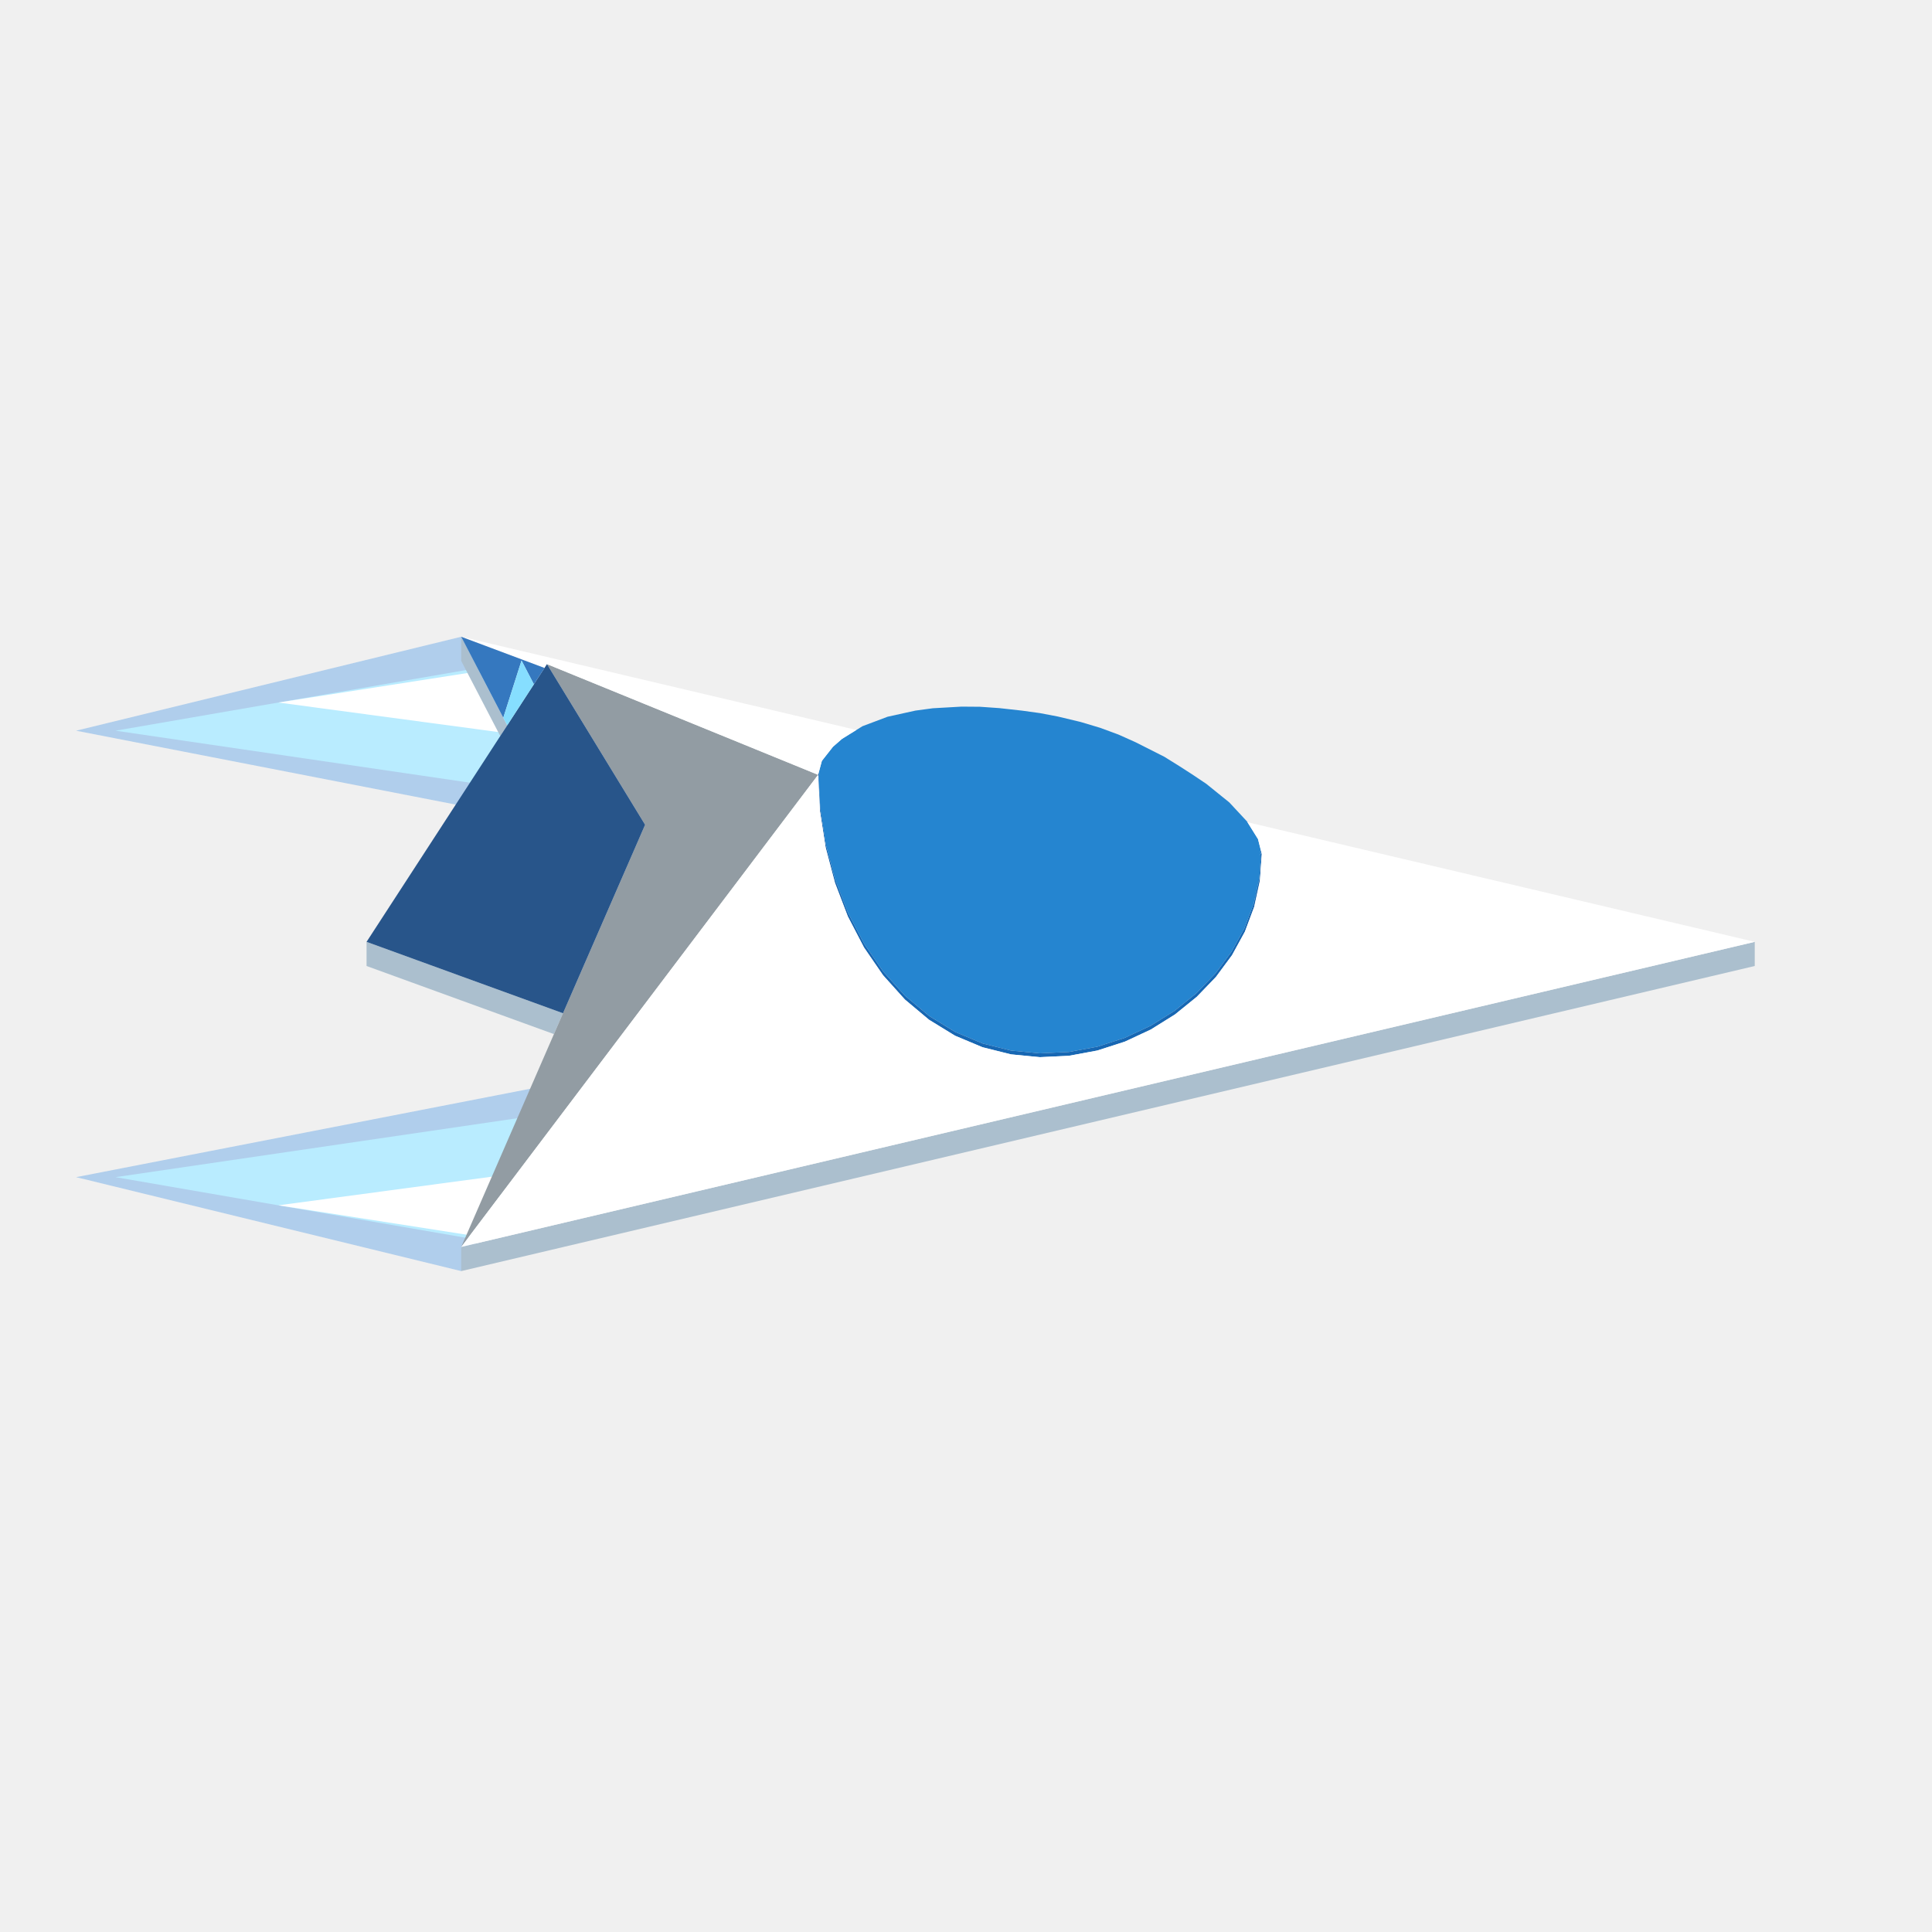
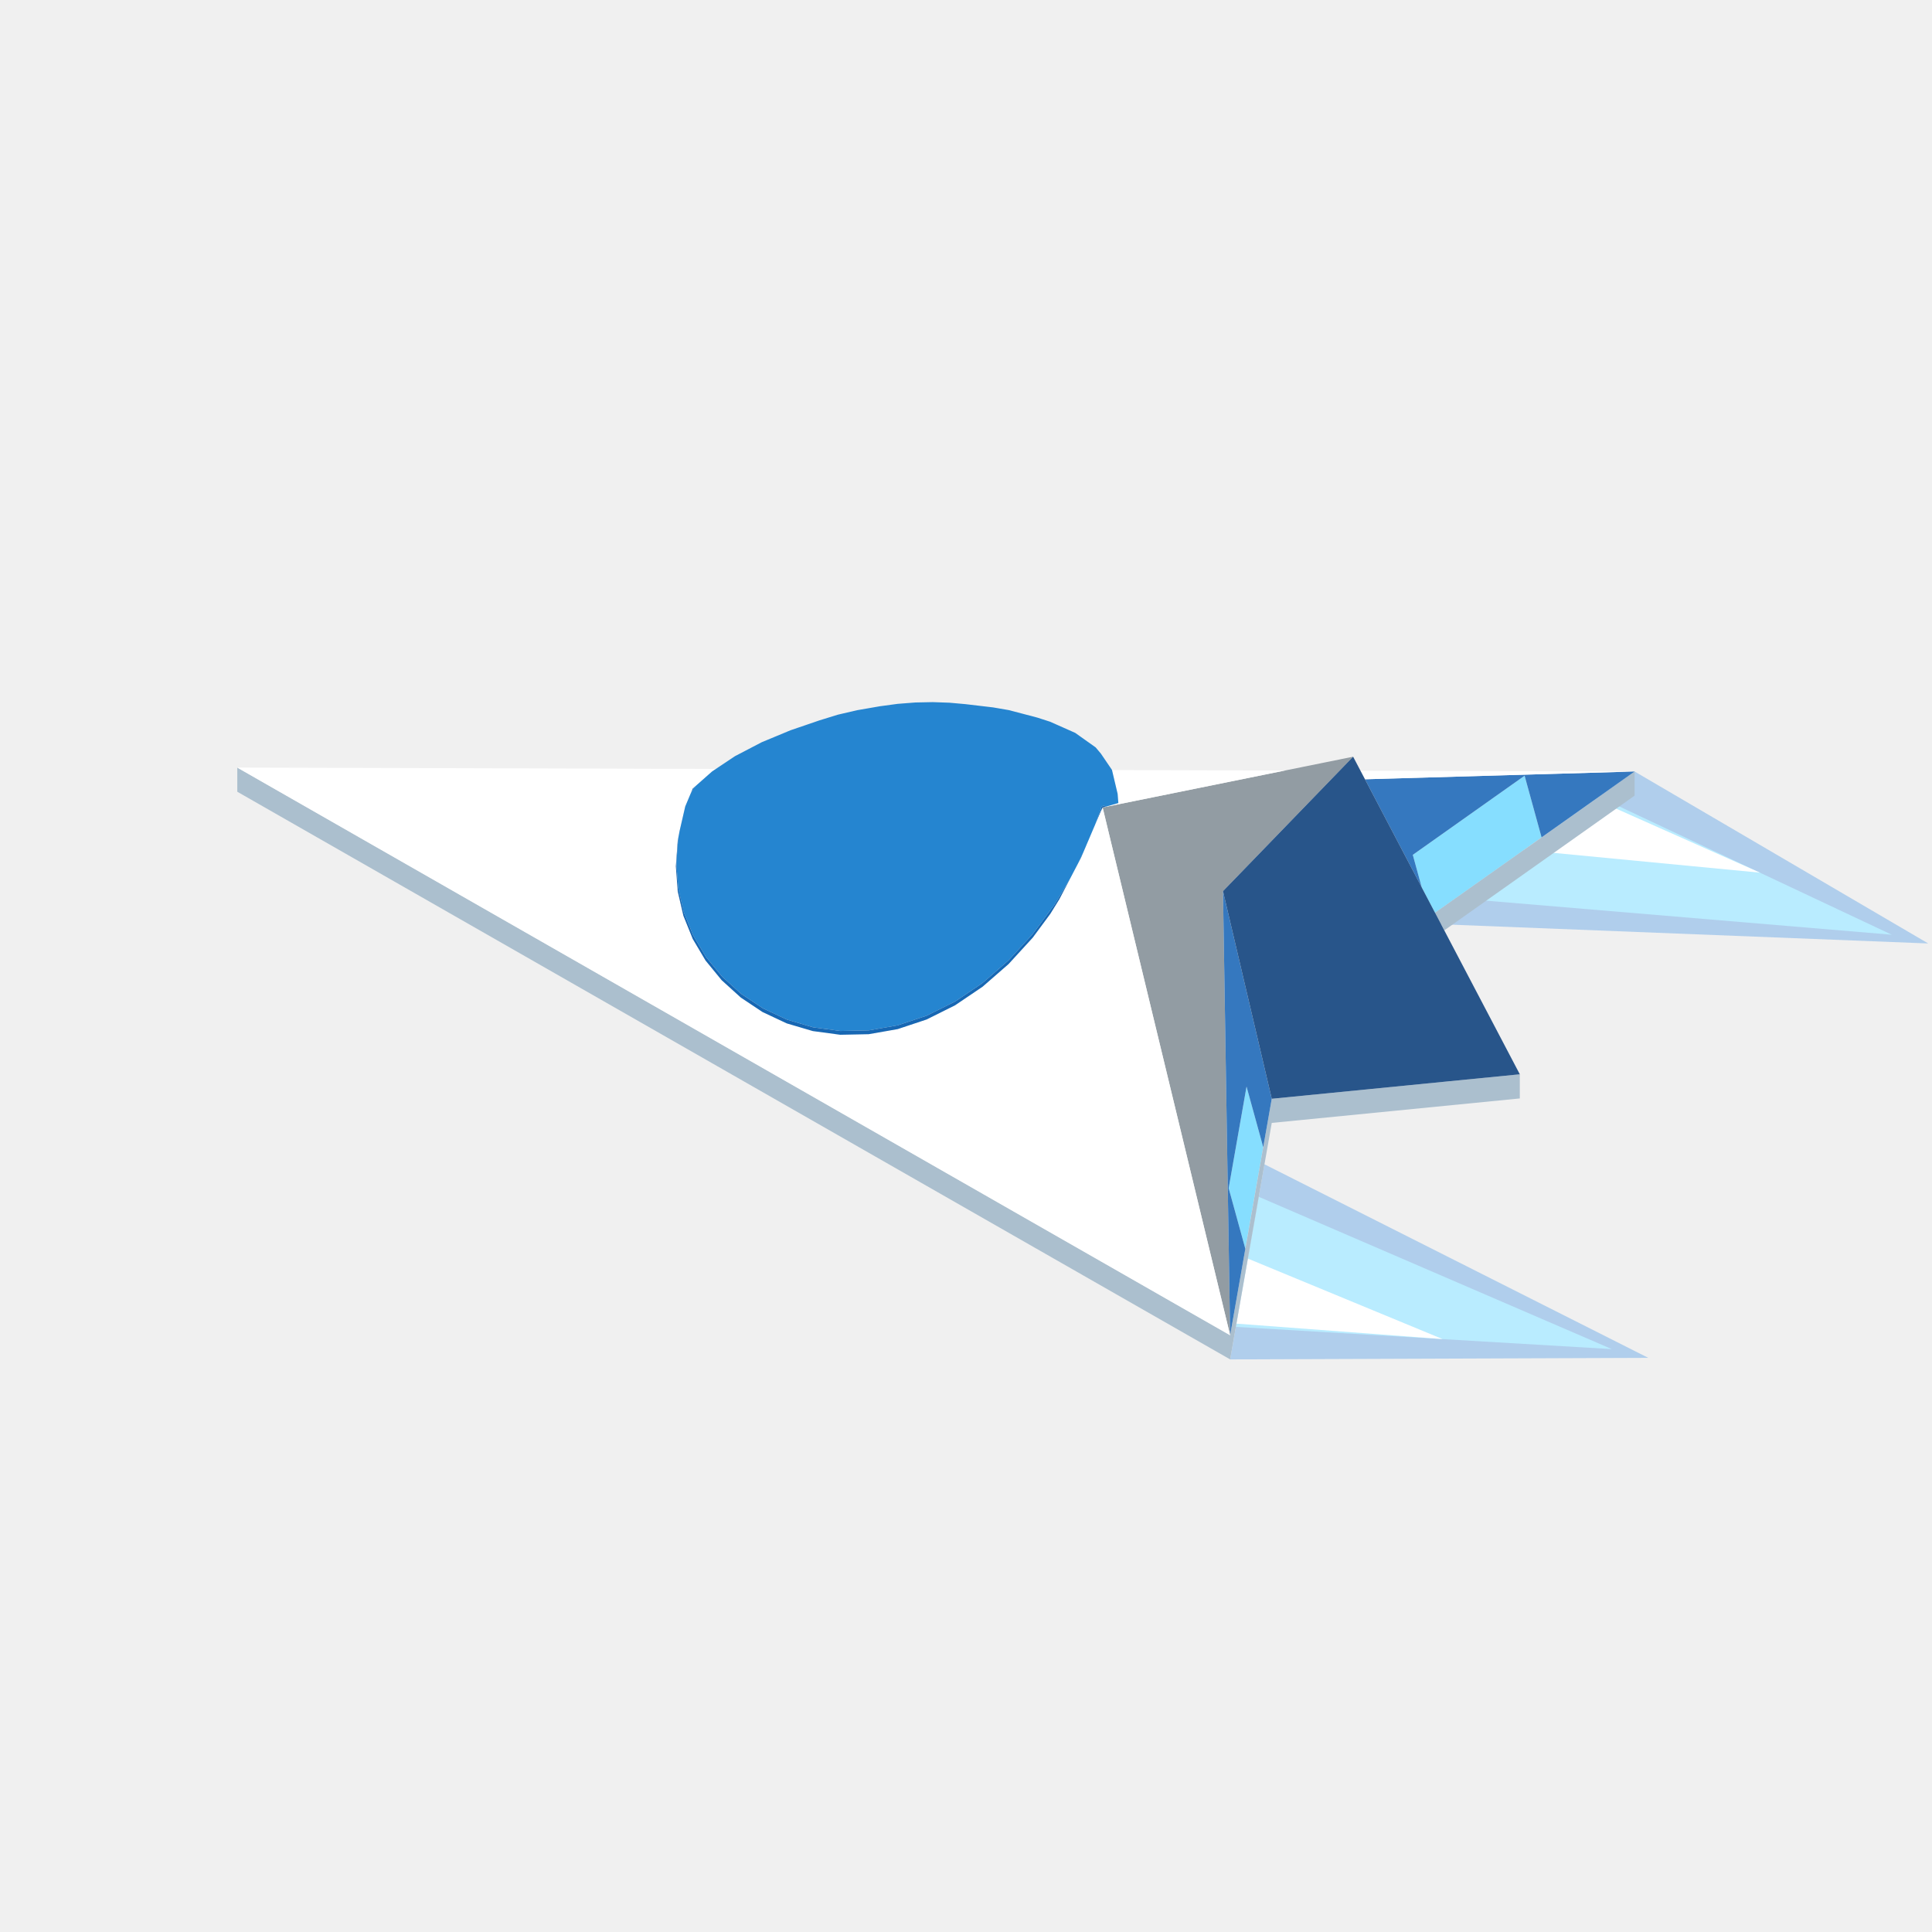
<svg xmlns="http://www.w3.org/2000/svg" width="96" height="96" viewBox="0 0 96 96">
-   <polygon points="22.917,31.64 3.781,36.308 27.765,40.976" fill="#70ace8" fill-opacity="0.5" />
-   <polygon points="23.725,33.196 5.741,36.308 26.957,39.42" fill="#b9ecff" fill-opacity="1" />
-   <polygon points="23.806,33.352 13.834,34.908 25.422,36.464" fill="#ffffff" fill-opacity="1" />
-   <polygon points="22.917,63.16 3.781,58.492 27.765,53.824" fill="#70ace8" fill-opacity="0.5" />
-   <polygon points="23.725,61.604 5.741,58.492 26.957,55.38" fill="#b9ecff" fill-opacity="1" />
-   <polygon points="23.806,61.448 13.834,59.892 25.422,58.336" fill="#ffffff" fill-opacity="1" />
-   <path fill="#abbfce" d="M87.192,46.8L87.192,48L22.917,63.16L22.917,61.96ZM22.917,32.84L22.917,31.64L25.008,35.663L25.036,35.716L25.204,36.041L24.979,36.387L24.858,36.574L24.771,36.407ZM22.917,49.71L18.214,48L18.214,46.8L22.917,48.51L27.976,50.348L27.939,50.432L27.524,51.384Z" />
-   <path fill="#929ca3" d="M27.179,33L30.795,34.476L32.053,34.99L35.746,36.497L37.869,37.364L39.156,37.889L39.945,38.211L40.408,38.401L40.636,38.494L40.651,38.5L40.637,38.519L40.448,38.77L40.124,39.198L39.662,39.809L39.047,40.623L38.249,41.678L37.233,43.023L35.953,44.715L34.359,46.824L32.39,49.429L29.972,52.628L27.009,56.547L23.364,61.369L22.917,61.96L23.167,61.388L25.339,56.401L27.321,51.851L29.13,47.698L30.775,43.921L32.055,40.982L30.593,38.589L29.928,37.5Z" />
-   <path fill="#2585d0" d="M61.833,46.127L61.833,46.126L61.832,46.128ZM61.199,47.284L61.199,47.284L61.199,47.284ZM58.373,50.222L58.373,50.222L58.373,50.222ZM57.176,50.969L57.176,50.968L57.176,50.969ZM40.703,38.535L40.718,38.519L40.718,38.519L40.716,38.488L40.717,38.465L40.718,38.458L40.714,38.455L40.703,38.45L40.69,38.434L40.678,38.401L40.704,38.308L40.839,37.807L40.902,37.727L40.929,37.692L41.39,37.106L41.838,36.715L42.269,36.448L42.281,36.441L42.855,36.085L43.495,35.844L43.741,35.751L44.101,35.615L44.913,35.436L45.483,35.31L45.491,35.309L46.351,35.193L47.057,35.153L47.44,35.131L47.777,35.112L48.691,35.119L49.014,35.141L49.627,35.184L49.657,35.186L50.144,35.24L50.71,35.303L50.798,35.313L51.674,35.434L52.55,35.601L52.692,35.634L53.691,35.873L54.657,36.162L55.571,36.498L56.419,36.878L56.998,37.17L57.858,37.605L58.612,38.075L59.248,38.484L59.941,38.949L61.083,39.871L61.959,40.812L62.509,41.693L62.642,42.217L62.632,42.291L62.628,42.297L62.615,42.316L62.667,42.412L62.645,42.429L62.628,42.442L62.615,42.452L62.632,42.513L62.642,42.695L62.576,43.64L62.575,43.644L62.491,44.002L62.294,44.907L62.166,45.239L61.833,46.127L61.675,46.414L61.199,47.284L61.018,47.529L60.402,48.363L60.202,48.571L59.454,49.348L59.239,49.522L58.373,50.222L58.144,50.365L57.176,50.969L56.937,51.081L56.199,51.425L55.886,51.571L55.639,51.651L54.523,52.011L54.272,52.057L53.111,52.272L52.86,52.284L51.674,52.34L51.425,52.316L50.238,52.202L49.071,51.91L48.826,51.849L47.7,51.376L47.462,51.277L46.398,50.624L46.171,50.486L45.187,49.66L44.974,49.484L44.937,49.442L44.786,49.276L43.892,48.283L43.854,48.228L43.733,48.055L42.942,46.902L42.901,46.825L42.819,46.67L42.141,45.367L42.09,45.237L42.054,45.147L41.502,43.708L41.445,43.503L41.422,43.416L41.038,41.963L40.926,41.245L40.791,40.378L40.759,40.19L40.724,39.521L40.719,39.427L40.718,39.389L40.699,39.04L40.678,38.636L40.69,38.564Z" />
-   <path fill="#1767b3" d="M40.713,38.524L40.703,38.535L40.69,38.564L40.678,38.636L40.699,39.04L40.718,39.389L40.719,39.427L40.724,39.521L40.759,40.19L40.791,40.378L40.926,41.245L41.038,41.963L41.422,43.416L41.445,43.503L41.502,43.708L42.054,45.147L42.141,45.367L42.819,46.67L42.942,46.902L43.733,48.055L43.892,48.283L44.786,49.276L44.974,49.484L45.187,49.66L46.171,50.486L46.398,50.624L47.462,51.277L47.7,51.376L48.826,51.849L49.071,51.91L50.238,52.202L51.425,52.316L51.674,52.34L52.86,52.284L53.111,52.272L54.272,52.057L54.523,52.011L55.639,51.651L55.886,51.571L56.199,51.425L56.937,51.081L57.176,50.969L58.144,50.365L58.373,50.222L59.239,49.522L59.454,49.348L60.202,48.571L60.402,48.363L61.018,47.529L61.199,47.284L61.675,46.414L61.833,46.127L62.166,45.239L62.294,44.907L62.491,44.002L62.575,43.644L62.576,43.64L62.642,42.695L62.632,42.513L62.615,42.452L62.628,42.442L62.645,42.429L62.667,42.412L62.615,42.316L62.632,42.291L62.642,42.217L62.697,42.432L62.611,43.644L62.603,43.768L62.321,45.059L61.858,46.294L61.22,47.46L60.419,48.544L59.468,49.531L58.384,50.408L57.416,51.012L57.186,51.156L55.892,51.759L54.527,52.2L53.113,52.462L51.674,52.53L50.236,52.391L48.821,52.037L47.456,51.464L46.163,50.671L44.964,49.666L43.88,48.461L42.929,47.076L42.881,46.982L42.128,45.536L42.068,45.379L41.491,43.871L41.399,43.526L41.027,42.117L40.9,41.3L40.746,40.313L40.705,39.533L40.7,39.434L40.698,39.395L40.664,38.731L40.659,38.641L40.659,38.628L40.66,38.627L40.659,38.624L40.66,38.598L40.659,38.586L40.651,38.5L40.678,38.401L40.69,38.434L40.703,38.45L40.714,38.455L40.718,38.458L40.717,38.465L40.716,38.488L40.718,38.519L40.718,38.519Z" />
-   <path fill="#ffffff" d="M40.651,38.5L40.636,38.494L40.635,38.493L40.408,38.401L40.342,38.374L39.945,38.211L39.522,38.039L39.156,37.889L37.869,37.364L37.214,37.096L35.746,36.497L34.035,35.799L32.081,35.001L32.053,34.99L30.861,34.503L30.795,34.476L29.616,33.995L28.796,33.66L27.179,33L27.149,33.047L27.055,33.191L25.931,32.769L22.917,31.64L25.343,32.212L26.055,32.38L26.926,32.585L27.379,32.692L28.796,33.026L29.846,33.274L31.057,33.56L31.089,33.567L31.144,33.58L31.248,33.605L32.533,33.908L35.066,34.505L36.952,34.95L37.001,34.962L37.763,35.141L38.474,35.309L39.46,35.542L39.81,35.624L40.118,35.697L40.533,35.795L40.539,35.796L40.9,35.881L41.264,35.967L41.333,35.983L41.859,36.107L42.002,36.141L42.126,36.17L42.357,36.225L42.39,36.233L42.443,36.245L42.517,36.263L42.519,36.263L42.554,36.271L42.436,36.344L42.336,36.406L42.281,36.441L42.269,36.448L42.261,36.453L41.838,36.715L41.824,36.727L41.602,36.921L41.51,37.002L41.508,37.003L41.39,37.106L41.028,37.566L40.964,37.648L40.94,37.679L40.929,37.692L40.902,37.727L40.839,37.807L40.827,37.851L40.785,38.007L40.779,38.031L40.749,38.138L40.745,38.154L40.737,38.184L40.704,38.308L40.678,38.401L40.674,38.416L40.67,38.431ZM62.514,41.71L62.509,41.693L62.459,41.613L62.447,41.593L62.416,41.545L62.413,41.539L62.401,41.52L62.359,41.453L62.357,41.45L62.353,41.443L62.346,41.432L62.321,41.392L62.319,41.389L62.302,41.361L62.272,41.313L62.269,41.309L62.253,41.282L62.228,41.243L62.227,41.24L62.201,41.2L62.198,41.194L62.196,41.191L62.129,41.085L62.122,41.074L62.121,41.071L62.12,41.069L62.086,41.016L62.075,40.997L62.066,40.984L62.036,40.936L62.034,40.932L61.986,40.855L62.002,40.859L62.02,40.863L62.108,40.884L62.178,40.9L62.228,40.912L62.258,40.919L62.315,40.932L62.316,40.932L62.321,40.934L62.431,40.96L62.445,40.963L62.602,41L62.603,41L62.603,41L62.665,41.015L62.697,41.022L62.803,41.047L62.871,41.063L62.875,41.065L62.918,41.075L62.953,41.083L63.062,41.109L63.159,41.131L63.216,41.145L63.221,41.146L63.317,41.169L63.406,41.19L63.481,41.208L63.669,41.252L63.937,41.315L64.058,41.343L64.493,41.446L64.529,41.455L64.713,41.498L64.722,41.5L64.907,41.544L64.921,41.547L65.085,41.586L66.044,41.812L67.204,42.086L67.279,42.103L68.031,42.281L69.095,42.532L70.157,42.782L71.164,43.02L73.523,43.576L75.761,44.104L78.699,44.797L79.201,44.915L79.393,44.961L83.184,45.855L83.214,45.862L84.988,46.28L87.192,46.8L80.436,48.394L79.563,48.599L77.406,49.108L76.702,49.274L75.214,49.625L74.576,49.776L73.497,50.03L73.45,50.041L73.242,50.09L72.886,50.174L71.814,50.427L70.239,50.798L69.682,50.93L69.007,51.089L67.837,51.365L66.782,51.614L66.201,51.751L66.103,51.774L65,52.034L64.929,52.051L64.393,52.178L63.913,52.291L63.488,52.391L63.232,52.451L63.06,52.492L62.776,52.559L62.723,52.571L62.413,52.645L62.236,52.686L62.18,52.7L62.121,52.713L61.931,52.758L61.858,52.776L61.849,52.778L61.344,52.897L61.22,52.926L60.95,52.99L60.847,53.014L60.819,53.02L60.685,53.052L60.571,53.079L60.524,53.09L60.419,53.115L60.274,53.149L59.909,53.235L59.791,53.263L59.758,53.271L59.75,53.273L59.722,53.279L59.543,53.322L59.468,53.339L59.442,53.345L59.442,53.345L59.441,53.346L59.188,53.405L59.091,53.428L59.085,53.43L58.595,53.545L58.58,53.549L58.384,53.595L58.284,53.619L58.176,53.644L58.114,53.659L58.071,53.669L57.916,53.705L57.907,53.707L57.787,53.736L57.756,53.743L57.643,53.77L57.631,53.772L57.427,53.821L57.316,53.847L57.28,53.855L56.914,53.942L56.893,53.947L56.693,53.994L56.587,54.019L56.534,54.031L56.381,54.067L56.327,54.08L56.31,54.084L56.295,54.088L56.229,54.103L56.2,54.11L56.188,54.113L56.141,54.124L56.12,54.129L55.979,54.162L55.649,54.24L55.472,54.282L55.212,54.343L55.051,54.381L54.977,54.398L54.876,54.422L54.832,54.433L54.727,54.457L54.708,54.462L54.642,54.477L54.581,54.492L54.482,54.515L54.359,54.544L54.239,54.573L54.113,54.602L53.958,54.639L53.545,54.736L53.141,54.832L53.052,54.852L53.011,54.862L52.976,54.87L52.971,54.872L52.817,54.908L52.602,54.959L52.475,54.989L52.274,55.036L52.166,55.062L51.674,55.178L51.482,55.223L50.926,55.354L50.672,55.414L50.426,55.472L50.177,55.531L50.131,55.541L50.063,55.557L50.047,55.561L50.039,55.563L49.961,55.582L49.779,55.625L49.672,55.65L49.433,55.706L48.659,55.889L48.61,55.9L48.587,55.906L48.439,55.941L48.308,55.971L48.182,56.001L47.705,56.114L47.319,56.205L47.234,56.225L47.059,56.266L46.81,56.325L46.704,56.35L46.628,56.368L46.563,56.383L46.299,56.445L46.176,56.474L46.038,56.507L46.038,56.506L46.035,56.508L45.568,56.618L45.17,56.712L45.105,56.727L44.553,56.857L44.536,56.861L44.208,56.938L44.136,56.956L43.488,57.108L42.781,57.275L41.811,57.504L41.498,57.578L39.915,57.951L39.148,58.132L34.6,59.205L28.986,60.529L28.917,60.545L24.101,61.681L22.917,61.96L23.222,61.558L23.3,61.453L23.364,61.369L27.009,56.547L29.972,52.628L32.39,49.429L34.359,46.824L35.953,44.715L36.954,43.392L37.233,43.023L37.815,42.252L37.951,42.072L38.077,41.906L38.249,41.678L38.898,40.819L39.047,40.623L39.422,40.127L39.662,39.809L39.681,39.784L39.717,39.737L40.045,39.303L40.061,39.281L40.124,39.198L40.138,39.18L40.416,38.812L40.448,38.77L40.637,38.519L40.651,38.5L40.659,38.586L40.66,38.598L40.659,38.641L40.664,38.731L40.698,39.395L40.7,39.434L40.705,39.533L40.746,40.313L40.9,41.3L41.027,42.117L41.399,43.526L41.491,43.871L42.068,45.379L42.128,45.536L42.881,46.982L42.929,47.076L43.834,48.394L43.88,48.461L44.918,49.615L44.95,49.65L44.964,49.666L46.085,50.606L46.087,50.607L46.163,50.671L47.275,51.353L47.288,51.361L47.456,51.464L48.821,52.037L50.236,52.391L51.674,52.53L53.113,52.462L54.527,52.2L55.892,51.759L57.186,51.156L57.416,51.012L58.384,50.408L59.468,49.531L60.419,48.544L61.22,47.46L61.858,46.294L62.321,45.059L62.603,43.768L62.611,43.644L62.624,43.471L62.634,43.33L62.658,42.98L62.68,42.675L62.697,42.432L62.688,42.396L62.675,42.345L62.654,42.261L62.647,42.236L62.646,42.23L62.642,42.217L62.623,42.142L62.62,42.127L62.612,42.099L62.603,42.061L62.599,42.045L62.595,42.03L62.575,41.953L62.566,41.916L62.548,41.845L62.536,41.798L62.528,41.768L62.529,41.768L62.528,41.767L62.514,41.713ZM62.35,41.232L62.348,41.231L62.349,41.232ZM62.354,41.236L62.351,41.233L62.35,41.232Z" />
-   <path fill="#28558a" d="M27.179,33L29.928,37.5L30.593,38.589L32.055,40.982L31.524,42.203L30.775,43.921L29.13,47.698L29.03,47.927L28.796,48.465L27.976,50.348L22.917,48.51L18.214,46.8L20.58,43.158L25.376,35.776Z" />
-   <path fill="#3578bf" d="M22.917,31.64L25.931,32.769L27.055,33.191L26.769,33.632L26.763,33.641L26.55,33.968L26.529,34.002L26.455,33.86L26.186,33.342L26.178,33.326L25.915,32.82L25.813,33.138L25.073,35.459L25.031,35.592L25.008,35.663L24.698,35.067Z" />
-   <path fill="#86deff" d="M25.036,35.716L25.008,35.663L25.031,35.592L25.81,33.148L25.915,32.82L26.186,33.342L26.529,34.002L25.311,35.876L25.237,35.989L25.204,36.041Z" />
+   <polygon points="61.125,67.548 81.9,67.47 62.829,57.852" fill="#70ace8" fill-opacity="0.5" />
+   <polygon points="61.409,65.932 80.089,67.036 62.545,59.468" fill="#b9ecff" fill-opacity="1" />
+   <polygon points="61.437,65.77 71.683,66.539 62.005,62.538" fill="#ffffff" fill-opacity="1" />
+   <polygon points="81.222,38.335 95.812,46.88 70.556,45.885" fill="#70ace8" fill-opacity="0.5" />
+   <polygon points="79.444,39.593 94.001,46.446 72.334,44.627" fill="#b9ecff" fill-opacity="1" />
+   <polygon points="79.267,39.719 87.451,43.362 75.711,42.236" fill="#ffffff" fill-opacity="1" />
+   <path fill="#86deff" d="M61.94,53.991L62.757,56.959L62.769,57.004L61.899,61.946L61.88,62.053L61.868,62.008L61.148,59.391L61.125,59.306L61.052,59.04L61.125,58.625L61.147,58.498ZM75.757,38.544L75.853,38.895L76.573,41.511L76.6,41.608L71.306,45.355L71.262,45.271L71.251,45.251L70.647,44.1L70.201,42.477L75.16,38.966Z" />
+   <path fill="#abbfce" d="M62.009,62.521L61.125,67.548L50.352,61.389L11.791,39.341L11.791,38.141L50.352,60.189L61.125,66.348L61.88,62.053L61.899,61.946L62.769,57.004L63.193,54.597L75.519,53.381L75.519,54.581L63.193,55.797L62.898,57.472ZM81.222,38.336L81.222,39.535L76.876,42.612L71.765,46.23L71.646,46.003L71.306,45.355L76.6,41.608Z" />
+   <path fill="#929ca3" d="M54.795,40.148L54.789,40.124L54.803,40.121L55.014,40.078L55.442,39.991L56.171,39.843L57.36,39.602L59.321,39.205L59.566,39.155L62.733,38.513L63.895,38.277L67.236,37.6L64.122,40.817L60.77,44.28L60.775,44.604L60.817,47.227L61.125,66.348L58.527,55.594L57.227,50.216L55.885,44.659L55.171,41.706L54.897,40.57Z" />
+   <path fill="#3578bf" d="M60.817,47.227L60.77,44.28L61.099,45.682L61.131,45.82L62.416,51.289L63.193,54.597L62.769,57.004L62.757,56.959L61.94,53.991L61.147,58.498L61.125,58.625L61.115,58.679L61.052,59.04L61.116,59.274L61.125,59.306L61.868,62.008L61.88,62.053L61.125,66.348L61.004,58.869ZM75.852,38.89L75.757,38.544L75.168,38.961L75.16,38.966L70.201,42.477L70.647,44.1L69.905,42.686L68.323,39.672L68.321,39.668L68.292,39.612L67.825,38.722L68.292,38.709L75.743,38.494L75.831,38.491L81.222,38.336L81.214,38.341L76.6,41.608L76.573,41.511L75.853,38.895Z" />
+   <path fill="#ffffff" d="M13.483,39.108L11.791,38.141L16.258,38.153L19.089,38.161L22.362,38.17L24.73,38.177L26.585,38.182L26.635,38.182L28.403,38.187L30.706,38.194L32.699,38.2L34.309,38.204L34.466,38.204L34.957,38.206L35.354,38.207L35.525,38.207L35.571,38.208L35.51,38.248L35.446,38.291L35.385,38.332L35.374,38.341L35.089,38.593L34.945,38.721L34.904,38.757L34.881,38.778L34.816,38.835L34.769,38.877L34.732,38.91L34.689,38.948L34.619,39.01L34.578,39.046L34.562,39.06L34.555,39.066L34.539,39.08L34.532,39.087L34.494,39.12L34.485,39.129L34.483,39.131L34.449,39.161L34.439,39.169L34.439,39.169L34.424,39.183L34.422,39.183L34.422,39.183L34.422,39.184L34.421,39.184L34.42,39.184L34.422,39.184L34.362,39.326L34.314,39.442L34.31,39.452L34.249,39.596L34.108,39.933L34.104,39.942L34.049,40.072L34.049,40.071L34.049,40.072L34.049,40.072L34.048,40.075L34.018,40.208L34.005,40.264L33.994,40.31L33.988,40.337L33.951,40.5L33.939,40.55L33.925,40.614L33.886,40.78L33.885,40.786L33.873,40.836L33.842,40.972L33.77,41.282L33.705,41.624L33.699,41.656L33.677,41.77L33.653,42.099L33.65,42.138L33.616,42.6L33.602,42.783L33.583,43.047L33.677,44.297L33.877,45.153L33.934,45.4L33.958,45.505L34.309,46.374L34.422,46.655L34.938,47.525L35.059,47.729L35.707,48.519L35.861,48.707L36.811,49.568L37.895,50.29L39.094,50.852L40.387,51.233L41.753,51.417L43.167,51.388L44.382,51.175L44.391,51.174L44.605,51.136L45.782,50.745L45.797,50.739L46.044,50.657L46.056,50.651L47.153,50.104L47.178,50.092L47.458,49.952L47.479,49.938L48.477,49.264L48.513,49.239L48.824,49.029L48.851,49.005L49.686,48.278L49.77,48.204L50.117,47.902L50.151,47.864L50.836,47.115L50.945,46.996L51.316,46.591L51.366,46.523L51.877,45.83L51.986,45.683L52.012,45.649L52.185,45.414L52.19,45.408L52.397,45.073L52.433,45.015L52.489,44.924L52.525,44.866L52.636,44.686L52.978,44.032L53.339,43.34L53.533,42.969L53.715,42.62L53.803,42.414L53.817,42.381L53.885,42.221L53.939,42.094L53.991,41.973L54.016,41.913L54.081,41.762L54.132,41.642L54.199,41.485L54.319,41.202L54.365,41.094L54.381,41.056L54.4,41.012L54.426,40.951L54.515,40.741L54.53,40.707L54.543,40.676L54.545,40.672L54.606,40.527L54.666,40.386L54.697,40.315L54.701,40.305L54.71,40.287L54.737,40.231L54.789,40.124L54.795,40.148L54.811,40.215L54.823,40.265L54.835,40.313L54.855,40.397L54.862,40.425L54.897,40.57L54.978,40.904L55.045,41.183L55.103,41.425L55.119,41.49L55.142,41.586L55.144,41.592L55.171,41.706L55.864,44.571L55.885,44.659L57.227,50.216L58.527,55.594L61.125,66.348L59.263,65.284L54.731,62.692L51.8,61.017L50.352,60.189L49.73,59.833L49.524,59.715L48.417,59.082L48.226,58.973L48.191,58.953L48.159,58.934L47.872,58.771L47.856,58.761L47.043,58.297L46.912,58.222L46.602,58.045L46.34,57.895L46.226,57.83L45.876,57.629L45.163,57.222L44.952,57.101L44.605,56.903L44.095,56.611L43.273,56.141L43.029,56.002L42.461,55.677L41.636,55.205L40.773,54.711L39.822,54.168L38.675,53.512L36.992,52.55L36.437,52.233L33.726,50.682L33.432,50.514L32.823,50.166L32.815,50.161L32.686,50.088L32.679,50.084L32.596,50.036L32.448,49.952L32.389,49.918L32.389,49.918L32.362,49.903L32.224,49.824L32.184,49.801L32.01,49.701L31.985,49.687L31.973,49.68L31.951,49.667L31.946,49.665L31.901,49.639L31.744,49.549L31.617,49.477L31.392,49.348L31.38,49.341L31.354,49.326L31.313,49.303L31.194,49.235L31.174,49.223L31.154,49.212L31.125,49.196L30.886,49.058L30.791,49.005L30.642,48.919L30.592,48.891L30.57,48.878L30.539,48.86L30.523,48.851L30.396,48.778L30.395,48.778L30.339,48.746L30.336,48.744L30.293,48.719L30.273,48.708L30.238,48.688L29.914,48.503L29.744,48.406L29.727,48.396L29.715,48.389L29.592,48.318L29.451,48.238L29.383,48.199L29.191,48.09L29.089,48.031L28.841,47.889L28.828,47.882L28.518,47.705L28.468,47.676L28.276,47.566L28.276,47.566L28.275,47.566L28.247,47.549L28.221,47.535L28.113,47.473L27.952,47.381L27.934,47.37L27.836,47.315L27.725,47.251L27.718,47.247L27.517,47.132L27.493,47.119L27.486,47.115L27.349,47.036L27.24,46.974L27.14,46.917L27.128,46.91L26.998,46.835L26.942,46.803L26.577,46.595L26.413,46.501L26.351,46.465L26.173,46.364L26.131,46.34L26.054,46.296L26.027,46.281L25.702,46.094L25.647,46.063L25.541,46.002L25.496,45.977L25.488,45.972L25.417,45.932L25.166,45.788L25.049,45.721L24.811,45.585L24.725,45.536L24.561,45.442L24.494,45.404L24.391,45.345L24.389,45.344L23.927,45.08L23.88,45.053L23.555,44.867L23.278,44.709L23.192,44.66L22.984,44.54L22.922,44.505L22.888,44.486L22.808,44.44L22.646,44.347L22.571,44.304L22.565,44.301L22.471,44.247L22.437,44.228L22.369,44.188L22.334,44.169L22.301,44.15L22.195,44.089L21.963,43.956L21.655,43.781L21.597,43.747L21.372,43.619L20.916,43.358L20.573,43.162L20.288,42.999L20.184,42.94L19.917,42.787L19.04,42.285L18.594,42.031L17.888,41.627L17.475,41.39L16.88,41.05L16.485,40.824L13.992,39.399L13.755,39.264ZM54.789,40.124L54.818,40.114L54.929,40.088L54.964,40.078L55.101,40.039L55.22,40.005L55.246,39.997L55.311,39.978L55.492,39.926L55.571,39.904L55.571,39.902L55.567,39.861L55.562,39.801L55.561,39.786L55.558,39.747L55.557,39.729L55.556,39.72L55.553,39.688L55.553,39.679L55.548,39.617L55.542,39.547L55.535,39.454L55.534,39.442L55.519,39.381L55.499,39.296L55.497,39.287L55.492,39.267L55.476,39.199L55.466,39.155L55.458,39.124L55.436,39.031L55.433,39.019L55.431,39.007L55.426,38.986L55.425,38.985L55.424,38.978L55.422,38.971L55.421,38.966L55.404,38.894L55.385,38.813L55.384,38.812L55.352,38.675L55.352,38.673L55.345,38.646L55.345,38.644L55.331,38.588L55.326,38.566L55.315,38.517L55.3,38.454L55.296,38.44L55.277,38.358L55.266,38.311L55.26,38.288L55.255,38.268L55.254,38.263L55.257,38.263L55.261,38.263L55.678,38.264L55.704,38.264L55.906,38.264L56.462,38.266L59.359,38.274L63.849,38.287L63.46,38.366L62.538,38.553L61.639,38.735L60.765,38.912L59.923,39.083L59.566,39.155L59.321,39.205L59.12,39.245L58.363,39.399L57.655,39.542L56.998,39.676L56.39,39.799L55.829,39.913L55.746,39.929L55.575,39.964L55.545,39.97L55.54,39.971L55.496,39.98L55.417,39.996L55.31,40.018L55.304,40.019L55.251,40.03L55.223,40.036L55.032,40.074L54.98,40.085L54.846,40.112ZM68.292,38.709L67.825,38.722L67.778,38.634L67.639,38.369L67.602,38.297L68.292,38.299L81.222,38.336L79.688,38.38L75.831,38.491L75.743,38.494L69.798,38.665Z" />
+   <path fill="#28558a" d="M67.236,37.6L75.519,53.381L71.908,53.737L63.193,54.597L62.416,51.289L61.131,45.82L61.099,45.682L60.77,44.28L61.097,43.942L61.129,43.909L63.193,41.777L64.122,40.817L64.288,40.645L65.949,38.929Z" />
+   <path fill="#2585d0" d="M54.749,40.069L54.748,40.069L54.73,40.097L54.715,40.116L54.708,40.126L54.713,40.144L54.711,40.175L54.686,40.245L54.544,40.63L54.426,40.951L54.379,41.062L54.365,41.094L54.319,41.202L54.306,41.232L54.175,41.541L54.132,41.642L54.081,41.762L54.016,41.913L53.963,42.038L53.949,42.072L53.831,42.349L53.676,42.674L53.635,42.761L53.629,42.773L53.556,42.925L53.339,43.34L53.178,43.648L52.918,44.084L52.768,44.336L52.506,44.773L52.391,44.958L51.454,46.226L51.307,46.419L50.292,47.529L50.109,47.725L49.032,48.664L48.817,48.848L47.691,49.61L47.454,49.768L47.203,49.892L46.042,50.471L45.789,50.554L44.605,50.949L44.355,50.992L43.169,51.199L42.924,51.204L41.757,51.228L40.63,51.077L40.394,51.045L39.328,50.73L39.102,50.663L38.118,50.202L37.906,50.102L37.02,49.512L36.824,49.382L36.593,49.173L36.051,48.682L35.875,48.522L35.229,47.733L35.076,47.547L34.566,46.689L34.44,46.475L34.076,45.57L33.979,45.329L33.763,44.399L33.701,44.126L33.63,43.194L33.609,42.886L33.677,41.968L33.705,41.624L33.77,41.282L34.049,40.072L34.314,39.442L34.408,39.272L34.453,39.218L34.45,39.172L34.489,39.138L34.5,39.129L34.514,39.117L34.543,39.092L34.555,39.066L34.769,38.877L35.089,38.593L35.385,38.332L35.51,38.248L35.636,38.164L35.64,38.161L35.948,37.956L36.206,37.784L36.516,37.577L36.526,37.57L36.729,37.465L37.038,37.304L37.174,37.233L37.437,37.096L37.855,36.878L38.509,36.607L38.594,36.572L38.993,36.406L39.158,36.337L39.282,36.286L39.655,36.158L39.965,36.053L40.148,35.99L40.708,35.798L40.964,35.719L41.623,35.515L41.9,35.45L42.588,35.29L43.086,35.204L43.546,35.124L43.73,35.092L44.605,34.974L45.481,34.906L46.342,34.888L47.173,34.917L47.961,34.987L49.35,35.151L50.117,35.283L50.789,35.458L51.543,35.657L52.179,35.862L53.425,36.415L54.442,37.137L54.702,37.446L55.253,38.256L55.384,38.812L55.421,38.966L55.458,39.124L55.534,39.442L55.553,39.679L55.553,39.688L55.561,39.786L55.571,39.904L55.537,39.913L55.533,39.915L55.492,39.926L55.311,39.978L55.246,39.997L55.22,40.005L54.964,40.078L54.946,40.071L54.842,40.028L54.797,40.054L54.77,40.065Z" />
+   <path fill="#1767b3" d="M54.748,40.069L54.749,40.069L54.77,40.065L54.775,40.063L54.797,40.054L54.842,40.028L54.946,40.071L54.964,40.078L54.929,40.088L54.818,40.114L54.789,40.124L54.697,40.315L54.57,40.612L54.543,40.676L54.515,40.741L54.426,40.951L54.544,40.63L54.686,40.245L54.711,40.175L54.713,40.144L54.708,40.126L54.715,40.116L54.73,40.097ZM36.051,48.682L36.593,49.173L36.824,49.382L37.02,49.512L37.906,50.102L38.118,50.202L39.102,50.663L39.328,50.73L40.394,51.045L40.63,51.077L41.757,51.228L42.924,51.204L43.169,51.199L44.355,50.992L44.605,50.949L45.789,50.554L46.042,50.471L47.203,49.892L47.454,49.768L47.691,49.61L48.817,48.848L49.032,48.664L50.109,47.725L50.292,47.529L51.307,46.419L51.454,46.226L52.391,44.958L52.506,44.773L52.768,44.336L52.918,44.084L53.178,43.648L53.016,43.959L52.941,44.103L52.665,44.631L52.636,44.686L52.629,44.697L52.433,45.015L52.397,45.073L52.19,45.408L52.185,45.414L51.316,46.591L50.151,47.864L50.117,47.902L48.824,49.029L47.458,49.952L46.044,50.657L44.605,51.136L43.167,51.388L41.753,51.417L40.387,51.233L39.094,50.852L37.895,50.29L36.811,49.568L35.861,48.707L35.707,48.519L35.059,47.729L34.422,46.655L33.958,45.505L33.677,44.297L33.583,43.047L33.677,41.77L33.705,41.624L33.677,41.968L33.609,42.886L33.63,43.194L33.701,44.126L33.763,44.399L33.979,45.329L34.076,45.57L34.44,46.475L34.566,46.689L35.076,47.547L35.229,47.733L35.875,48.522ZM34.314,39.442L34.422,39.184L34.42,39.184L34.421,39.184L34.422,39.184L34.422,39.183L34.422,39.183L34.424,39.183L34.449,39.161L34.494,39.12L34.555,39.066L34.543,39.092L34.5,39.129L34.489,39.138L34.45,39.172L34.453,39.218L34.408,39.272ZM53.831,42.349L53.715,42.62L53.685,42.678L53.651,42.744L53.556,42.925L53.629,42.773L53.635,42.761L53.676,42.674Z" />
</svg>
